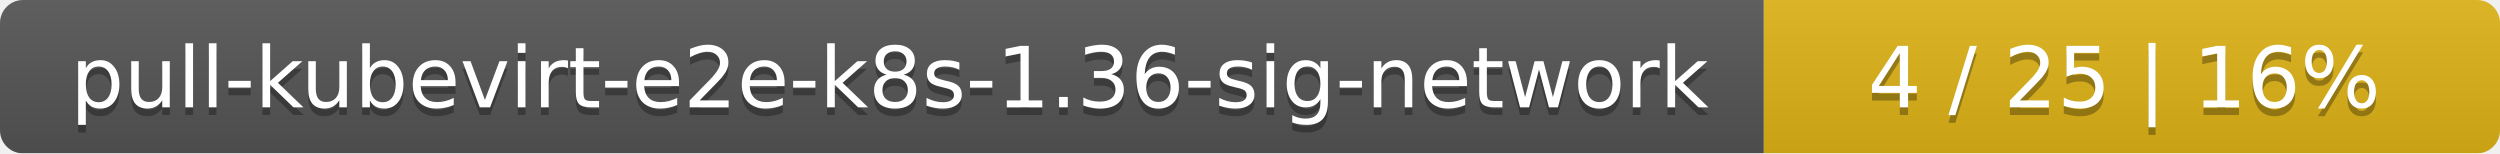
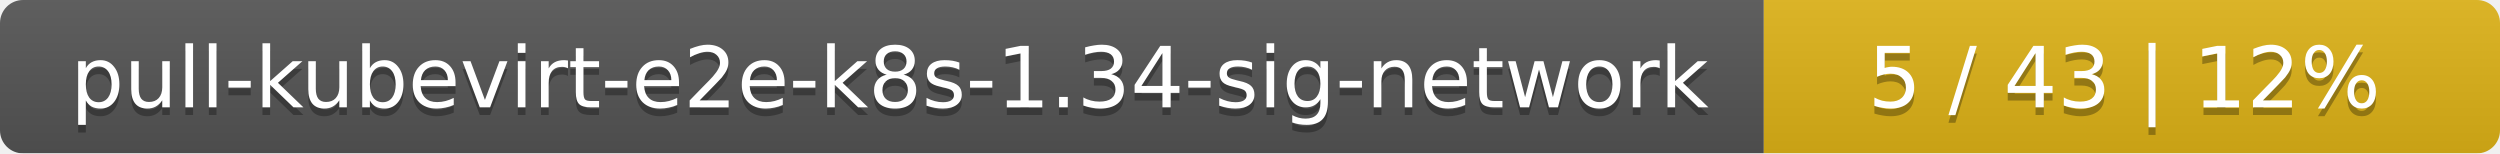
<svg xmlns="http://www.w3.org/2000/svg" width="326" height="20">
  <linearGradient id="smooth" x2="0" y2="100%">
    <stop offset="0" stop-color="#bbb" stop-opacity=".1" />
    <stop offset="1" stop-opacity=".1" />
  </linearGradient>
  <mask id="round">
    <rect width="326" height="20" rx="3" fill="#fff" />
  </mask>
  <g mask="url(#round)">
    <rect width="230" height="20" fill="#555" />
    <rect x="230" width="96" height="20" fill="#dfb317" />
    <rect width="326" height="20" fill="url(#smooth)" />
  </g>
  <g fill="#fff" text-anchor="middle" font-family="DejaVu Sans,Verdana,Geneva,sans-serif" font-size="11">
-     <text x="116" y="15" fill="#010101" fill-opacity=".3">pull-kubevirt-e2e-k8s-1.36-sig-network</text>
-     <text x="116" y="14">pull-kubevirt-e2e-k8s-1.36-sig-network</text>
-     <text x="277" y="15" fill="#010101" fill-opacity=".3">4 / 25    |    16%</text>
-     <text x="277" y="14">4 / 25    |    16%</text>
+     <text x="116" y="15" fill="#010101" fill-opacity=".3">pull-kubevirt-e2e-k8s-1.34-sig-network</text>
+     <text x="116" y="14">pull-kubevirt-e2e-k8s-1.34-sig-network</text>
+     <text x="277" y="15" fill="#010101" fill-opacity=".3">5 / 43    |    12%</text>
+     <text x="277" y="14">5 / 43    |    12%</text>
  </g>
</svg>
